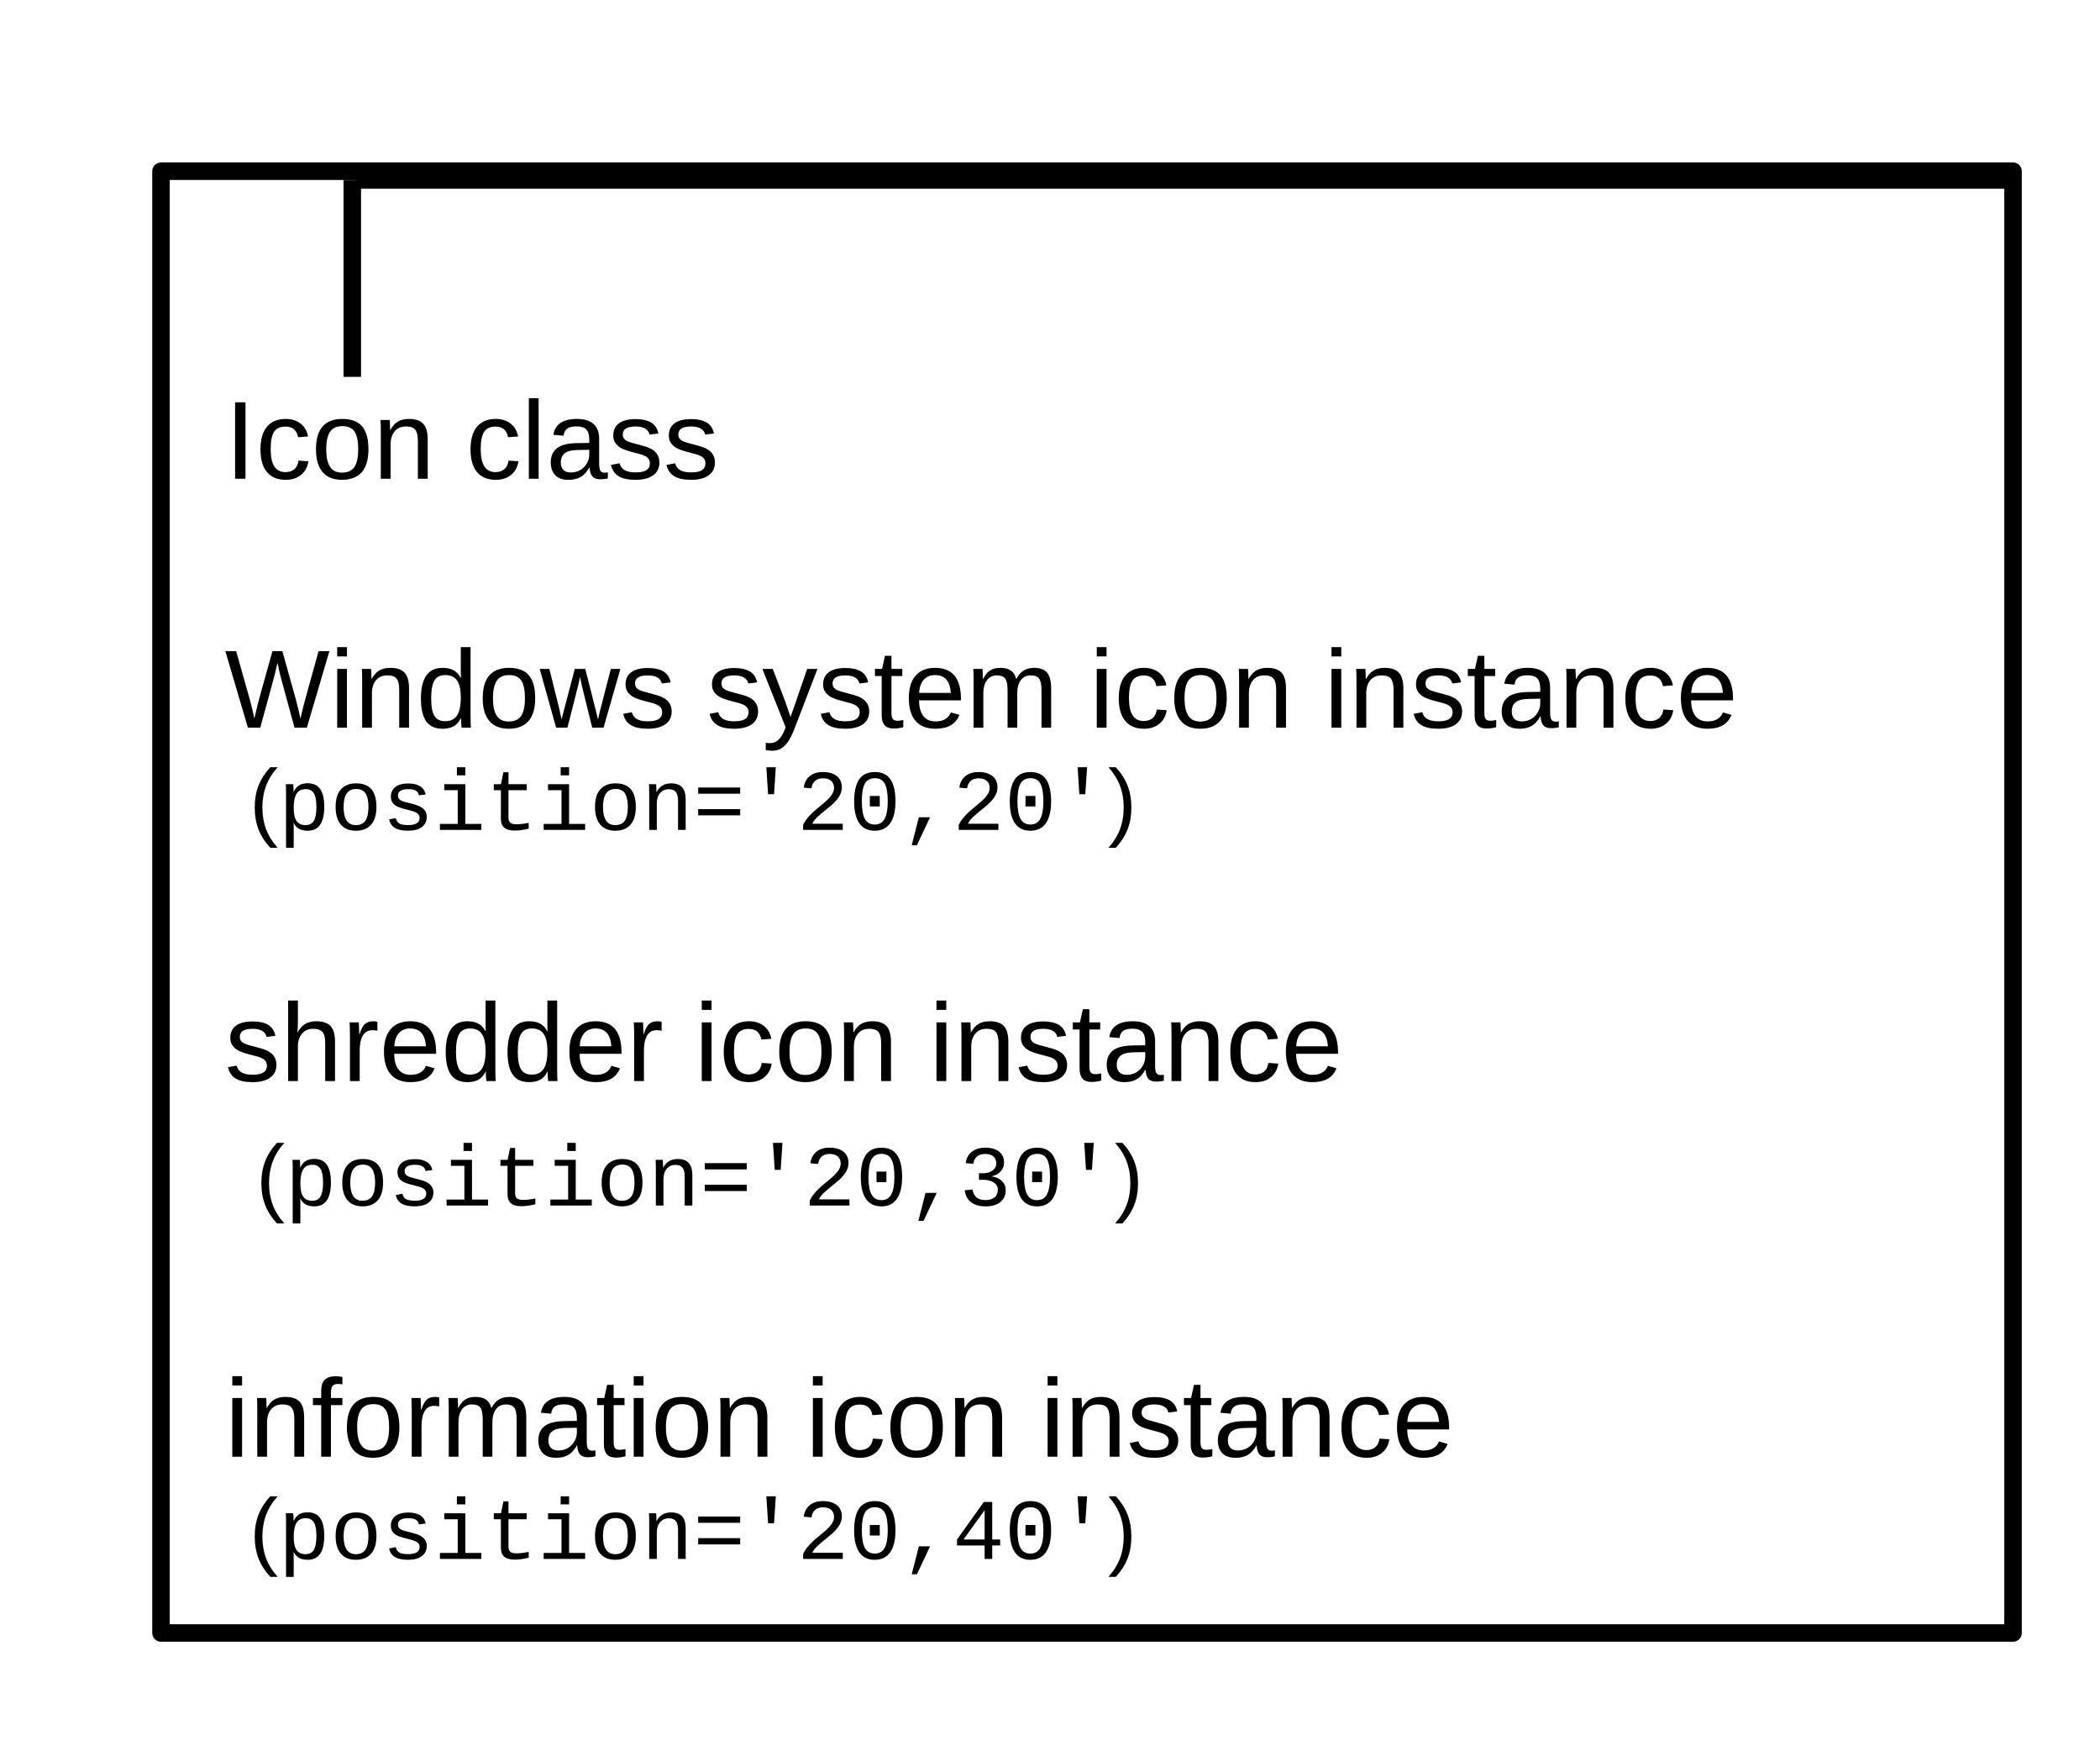
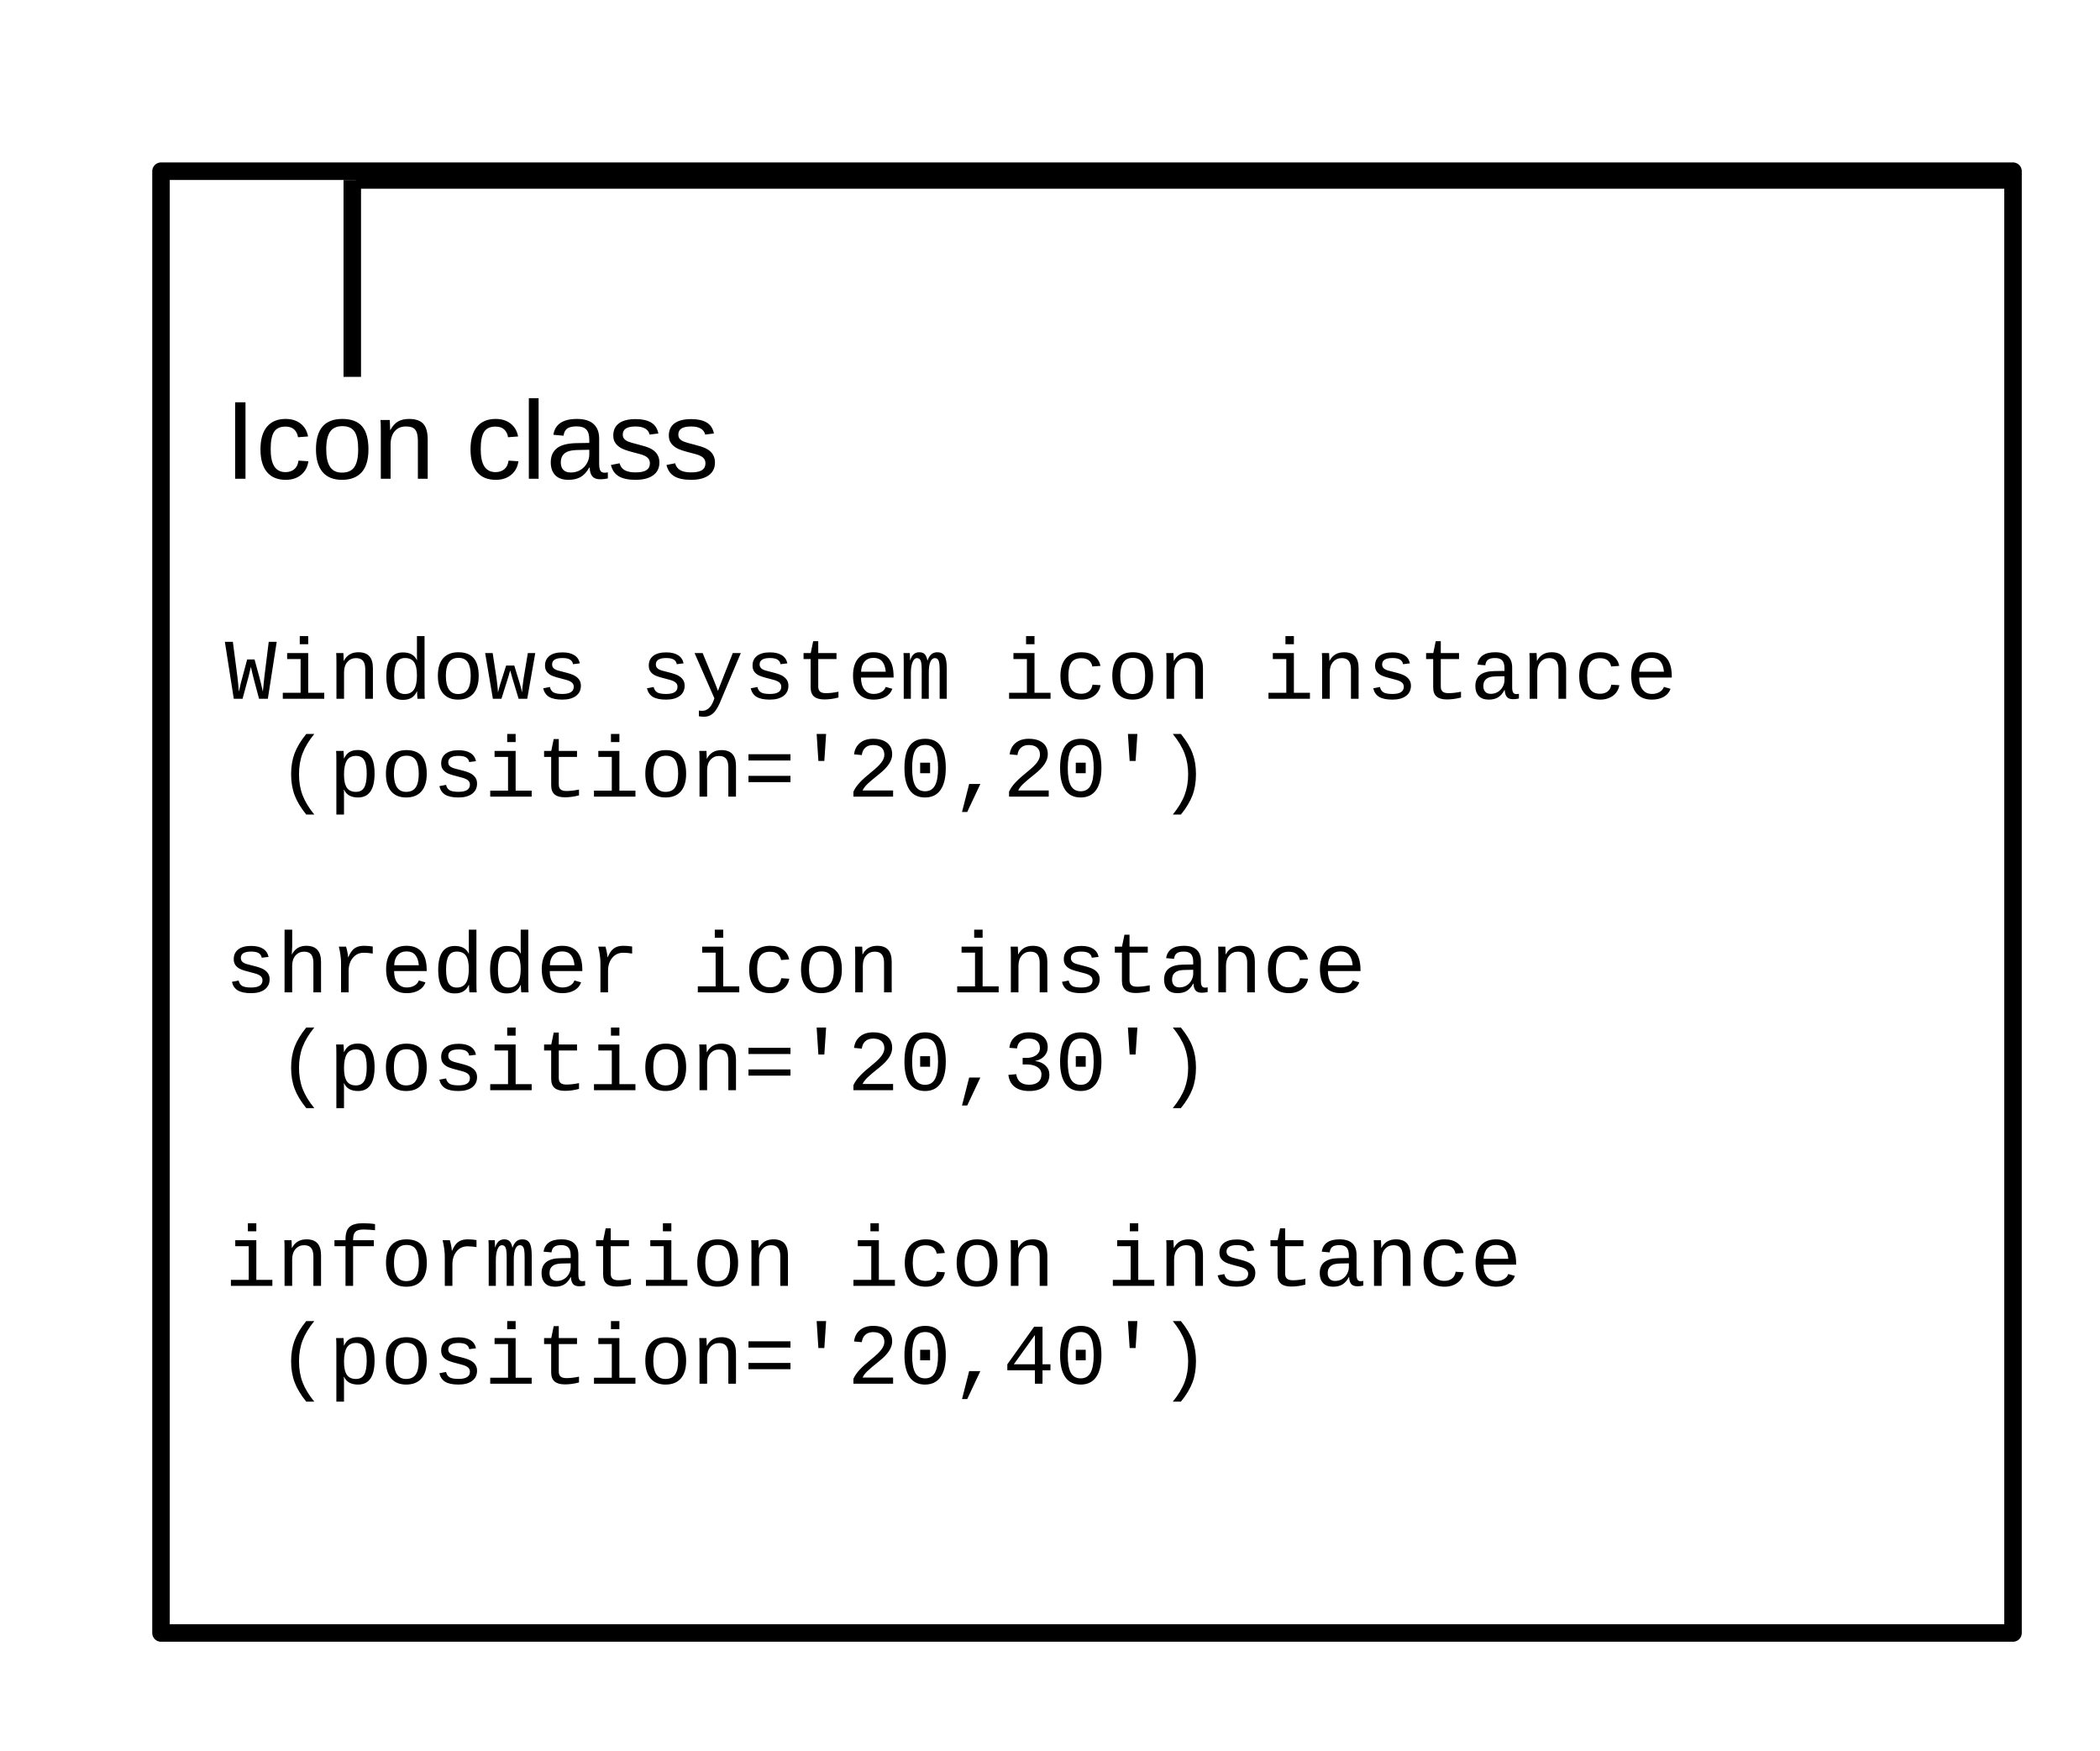
<svg xmlns="http://www.w3.org/2000/svg" version="1.2" baseProfile="tiny" width="120mm" height="100mm" viewBox="0 0 12000 10000" preserveAspectRatio="xMidYMid" fill-rule="evenodd" stroke-width="28.222" stroke-linejoin="round" xml:space="preserve">
  <defs>
    <font id="EmbeddedFont_1" horiz-adv-x="2048">
      <font-face font-family="Liberation Mono" units-per-em="2048" font-weight="normal" font-style="normal" ascent="1701" descent="623" />
      <missing-glyph horiz-adv-x="2048" d="M 0,0 L 2047,0 2047,2047 0,2047 0,0 Z" />
+       <glyph unicode="y" horiz-adv-x="1103" d="M 292,-425 C 243,-425 201,-421 168,-414 L 168,-279 C 193,-283 221,-285 252,-285 305,-285 354,-265 401,-226 447,-187 486,-124 518,-38 L 536,11 66,1082 258,1082 522,440 C 583,291 615,206 620,186 L 661,296 971,1082 1161,1082 705,0 C 646,-157 584,-267 521,-330 457,-393 381,-425 292,-425 Z" />
+       <glyph unicode="w" horiz-adv-x="1199" d="M 1018,0 L 814,0 671,471 614,673 575,534 407,0 204,0 21,1082 199,1082 292,475 C 314,299 325,190 325,149 351,256 370,327 383,363 L 518,787 711,787 841,362 C 862,292 881,221 896,149 896,169 897,194 900,224 903,254 906,285 910,317 914,348 918,378 922,407 926,436 929,458 931,475 L 1032,1082 1208,1082 1018,0 Z" />
      <glyph unicode="t" horiz-adv-x="839" d="M 190,940 L 190,1082 360,1082 418,1364 538,1364 538,1082 970,1082 970,940 538,940 538,288 C 538,235 552,196 581,171 609,146 655,133 720,133 809,133 908,144 1017,167 L 1017,30 C 904,-1 793,-16 682,-16 574,-16 493,7 439,53 385,98 358,170 358,269 L 358,940 190,940 Z" />
      <glyph unicode="s" horiz-adv-x="863" d="M 1060,309 C 1060,206 1021,126 944,68 866,9 758,-20 621,-20 484,-20 379,2 308,45 236,88 189,155 167,248 L 326,279 C 339,222 366,180 408,154 449,127 520,114 621,114 801,114 891,171 891,285 891,328 875,362 842,389 809,415 759,436 692,453 516,496 404,530 357,555 310,580 273,611 248,648 223,685 210,731 210,786 210,884 245,961 316,1016 387,1071 489,1099 623,1099 740,1099 834,1077 904,1033 974,988 1018,924 1035,839 L 873,819 C 866,867 842,903 802,928 762,953 702,965 623,965 460,965 378,915 378,814 378,774 392,742 420,718 447,694 492,675 553,660 L 672,629 C 781,602 859,576 907,550 954,524 992,492 1019,453 1046,414 1060,366 1060,309 Z" />
+       <glyph unicode="r" horiz-adv-x="791" d="M 1045,918 C 970,931 900,937 833,937 726,937 639,897 573,816 507,735 474,633 474,508 L 474,0 294,0 294,701 C 294,752 290,811 281,880 272,949 259,1016 242,1082 L 413,1082 C 440,990 456,907 461,832 L 466,832 C 499,907 532,962 564,997 596,1032 634,1058 678,1076 722,1093 776,1102 839,1102 908,1102 977,1096 1045,1085 L 1045,918 Z" />
      <glyph unicode="p" horiz-adv-x="911" d="M 1090,546 C 1090,169 959,-20 698,-20 534,-20 424,41 367,164 L 362,164 C 365,159 366,103 366,-2 L 366,-425 185,-425 185,858 C 185,971 183,1046 179,1082 L 354,1082 C 355,1079 356,1070 357,1053 358,1036 360,1011 362,978 363,945 364,920 364,904 L 368,904 C 401,974 444,1025 496,1057 547,1088 615,1104 698,1104 830,1104 928,1059 993,968 1058,877 1090,736 1090,546 Z M 904,546 C 904,697 884,804 843,869 802,933 738,965 651,965 550,965 478,929 433,856 388,783 366,672 366,524 366,382 388,278 433,212 478,146 550,113 649,113 738,113 802,147 843,214 884,281 904,392 904,546 Z" />
      <glyph unicode="o" horiz-adv-x="959" d="M 1097,542 C 1097,360 1055,221 972,125 888,28 767,-20 609,-20 454,-20 336,29 254,126 171,223 130,362 130,542 130,728 172,868 257,962 341,1055 460,1102 615,1102 778,1102 899,1056 978,963 1057,870 1097,730 1097,542 Z M 908,542 C 908,685 885,792 840,863 794,934 720,969 618,969 515,969 439,933 391,861 343,789 319,683 319,542 319,402 343,296 391,223 439,150 511,113 607,113 713,113 790,149 837,220 884,291 908,399 908,542 Z" />
      <glyph unicode="n" horiz-adv-x="863" d="M 868,0 L 868,695 C 868,786 851,853 816,897 781,941 725,963 648,963 565,963 498,933 445,873 392,812 365,730 365,627 L 365,0 185,0 185,851 C 185,977 183,1054 179,1082 L 349,1082 C 350,1079 350,1070 351,1055 352,1040 353,1024 354,1005 355,986 356,950 357,897 L 360,897 C 430,1034 545,1102 706,1102 821,1102 907,1071 964,1009 1021,946 1049,850 1049,721 L 1049,0 868,0 Z" />
+       <glyph unicode="m" horiz-adv-x="1007" d="M 531,0 L 531,686 C 531,789 523,861 507,902 490,943 460,963 417,963 374,963 340,931 314,867 287,803 274,716 274,607 L 274,0 105,0 105,851 C 105,977 103,1054 99,1082 L 248,1082 254,955 254,907 256,907 C 279,975 307,1025 342,1056 377,1087 420,1102 472,1102 531,1102 575,1086 604,1054 633,1022 653,973 666,906 L 668,906 C 695,977 727,1027 764,1057 801,1087 847,1102 904,1102 983,1102 1039,1073 1073,1016 1107,959 1124,860 1124,721 L 1124,0 956,0 956,686 C 956,789 948,861 932,902 915,943 885,963 842,963 798,963 763,935 738,879 712,823 699,739 699,627 L 699,0 531,0 Z" />
      <glyph unicode="i" horiz-adv-x="959" d="M 745,142 L 1125,142 1125,0 143,0 143,142 565,142 565,940 246,940 246,1082 745,1082 745,142 Z M 545,1292 L 545,1484 745,1484 745,1292 545,1292 Z" />
+       <glyph unicode="h" horiz-adv-x="863" d="M 185,1484 L 366,1484 366,1094 C 366,1055 363,989 357,897 L 360,897 C 430,1034 543,1102 699,1102 932,1102 1049,975 1049,721 L 1049,0 868,0 868,695 C 868,786 851,853 816,897 781,941 725,963 648,963 565,963 498,933 445,873 392,812 365,730 365,627 L 365,0 185,0 185,1484 Z" />
+       <glyph unicode="f" horiz-adv-x="959" d="M 580,940 L 580,0 400,0 400,940 138,940 138,1082 400,1082 400,1107 C 400,1244 432,1341 497,1398 561,1455 668,1484 818,1484 866,1484 918,1482 974,1478 1029,1473 1071,1468 1099,1463 L 1099,1318 C 1079,1321 1039,1325 978,1329 917,1333 870,1335 839,1335 770,1335 717,1327 682,1312 647,1297 621,1272 605,1237 588,1202 580,1154 580,1092 L 580,1082 1071,1082 1071,940 580,940 Z" />
+       <glyph unicode="e" horiz-adv-x="959" d="M 322,503 C 322,382 349,287 403,218 456,149 530,115 623,115 692,115 752,130 804,160 855,189 890,230 907,281 L 1065,236 C 1036,153 982,90 904,46 825,2 732,-20 623,-20 466,-20 345,29 260,127 175,225 133,365 133,548 133,726 175,863 258,959 341,1054 460,1102 617,1102 774,1102 892,1054 973,959 1054,864 1094,720 1094,527 L 1094,503 322,503 Z M 619,969 C 530,969 459,940 407,882 355,823 327,743 324,641 L 908,641 C 889,860 793,969 619,969 Z" />
+       <glyph unicode="d" horiz-adv-x="911" d="M 862,174 C 829,104 786,53 732,22 678,-10 611,-26 530,-26 395,-26 296,20 233,113 170,206 138,345 138,532 138,909 269,1098 530,1098 611,1098 678,1084 733,1055 787,1026 830,979 863,914 L 865,914 863,1065 863,1484 1043,1484 1043,223 C 1043,110 1045,36 1049,0 L 877,0 C 874,10 872,34 870,73 868,112 867,145 867,174 L 862,174 Z M 324,538 C 324,390 344,282 384,215 423,147 488,113 577,113 674,113 746,148 793,219 840,289 863,401 863,554 863,697 841,802 796,867 751,932 678,965 579,965 489,965 424,931 384,862 344,793 324,685 324,538 Z" />
+       <glyph unicode="c" horiz-adv-x="935" d="M 130,542 C 130,722 173,860 259,957 345,1054 469,1102 632,1102 753,1102 853,1073 932,1015 1011,956 1059,878 1078,779 L 886,765 C 875,826 849,874 806,909 763,944 703,961 624,961 519,961 442,928 393,863 344,798 319,692 319,546 319,398 344,290 393,222 442,153 518,119 623,119 695,119 755,137 802,172 849,207 879,261 890,334 L 1080,322 C 1071,258 1047,200 1008,148 968,95 915,54 850,25 785,-5 712,-20 631,-20 468,-20 343,28 258,124 173,220 130,359 130,542 Z" />
+       <glyph unicode="a" horiz-adv-x="1031" d="M 1101,111 C 1118,111 1138,113 1160,118 L 1160,6 C 1115,-5 1068,-10 1021,-10 954,-10 906,8 876,43 845,78 828,132 824,207 L 818,207 C 775,126 724,68 665,33 606,-2 533,-20 446,-20 341,-20 261,9 208,66 155,123 128,202 128,302 128,535 279,653 582,656 L 818,660 818,719 C 818,806 800,869 765,908 730,946 673,965 596,965 517,965 461,951 426,923 391,895 371,852 364,793 L 176,810 C 207,1005 348,1102 599,1102 732,1102 833,1071 900,1009 967,946 1000,856 1000,738 L 1000,272 C 1000,219 1007,179 1021,152 1035,125 1062,111 1101,111 Z M 492,117 C 556,117 613,132 662,163 711,194 750,235 777,286 804,337 818,390 818,445 L 818,534 628,530 C 549,529 489,520 448,504 407,488 375,464 352,431 329,398 317,354 317,299 317,244 332,200 362,167 391,134 435,117 492,117 Z" />
+       <glyph unicode="W" horiz-adv-x="1199" d="M 1018,0 L 810,0 C 761,184 723,324 698,420 672,516 645,628 616,756 597,673 579,597 563,530 546,463 498,286 419,0 L 211,0 0,1349 189,1349 298,514 C 309,427 320,311 331,168 352,260 370,336 385,396 399,456 447,634 528,931 L 703,931 C 749,762 785,630 812,533 838,436 867,315 900,168 L 935,514 1039,1349 1228,1349 1018,0 Z" />
      <glyph unicode="=" horiz-adv-x="1007" d="M 116,856 L 116,1004 1111,1004 1111,856 116,856 Z M 116,344 L 116,492 1111,492 1111,344 116,344 Z" />
      <glyph unicode="4" horiz-adv-x="1007" d="M 937,319 L 937,0 757,0 757,319 103,319 103,459 738,1349 937,1349 937,461 1125,461 1125,319 937,319 Z M 757,1154 L 257,461 757,461 757,1154 Z" />
      <glyph unicode="3" horiz-adv-x="959" d="M 1099,370 C 1099,246 1057,150 973,82 889,14 772,-20 621,-20 478,-20 364,12 279,77 194,142 143,237 128,362 L 314,379 C 338,212 440,129 621,129 712,129 783,150 835,192 886,234 912,295 912,376 912,426 897,468 867,503 836,537 795,563 743,582 691,600 633,609 568,609 L 466,609 466,765 564,765 C 621,765 674,775 722,794 769,813 807,839 834,874 861,909 875,950 875,997 875,1068 853,1123 809,1163 764,1202 698,1222 611,1222 532,1222 468,1202 419,1161 370,1120 341,1063 333,989 L 152,1003 C 165,1118 213,1208 296,1273 378,1338 484,1370 613,1370 754,1370 864,1339 943,1277 1021,1214 1060,1127 1060,1016 1060,937 1034,868 981,809 928,750 856,712 765,693 L 765,689 C 866,678 947,642 1008,583 1069,524 1099,453 1099,370 Z" />
      <glyph unicode="2" horiz-adv-x="911" d="M 144,0 L 144,117 C 177,190 228,263 297,337 366,410 459,494 578,589 684,674 760,747 807,810 854,873 877,933 877,991 877,1065 854,1122 808,1162 762,1202 696,1222 611,1222 535,1222 474,1201 427,1160 380,1118 352,1059 343,984 L 159,1001 C 172,1114 219,1204 298,1271 377,1337 482,1370 611,1370 753,1370 864,1338 943,1274 1022,1210 1062,1119 1062,1002 1062,925 1037,849 986,773 935,696 860,618 759,538 622,429 527,348 474,297 421,245 383,195 361,146 L 1084,146 1084,0 144,0 Z" />
      <glyph unicode="0" horiz-adv-x="959" d="M 1103,675 C 1103,450 1062,278 979,159 896,40 773,-20 611,-20 449,-20 327,39 246,158 165,276 124,448 124,675 124,908 164,1082 243,1197 322,1312 447,1370 617,1370 783,1370 906,1312 985,1196 1064,1079 1103,906 1103,675 Z M 920,675 C 920,868 897,1008 850,1095 803,1181 725,1224 617,1224 506,1224 427,1181 379,1096 330,1011 306,870 306,675 306,485 331,346 380,259 429,171 506,127 613,127 719,127 797,172 846,262 895,352 920,490 920,675 Z M 496,555 L 496,804 731,804 731,555 496,555 Z" />
      <glyph unicode="," horiz-adv-x="432" d="M 259,-363 L 428,299 693,299 382,-363 259,-363 Z" />
+       <glyph unicode=")" horiz-adv-x="529" d="M 885,532 C 885,345 858,179 803,32 748,-115 656,-268 528,-425 L 336,-425 C 467,-264 560,-110 616,39 672,187 700,351 700,530 700,709 672,872 616,1021 560,1169 467,1323 336,1484 L 528,1484 C 658,1324 750,1171 804,1026 858,881 885,716 885,532 Z" />
+       <glyph unicode="(" horiz-adv-x="529" d="M 529,530 C 529,347 557,181 614,33 671,-115 763,-268 891,-425 L 701,-425 C 573,-268 481,-115 426,33 370,180 342,347 342,532 342,714 369,878 424,1025 479,1171 571,1324 701,1484 L 891,1484 C 763,1327 671,1174 614,1026 557,877 529,712 529,530 Z" />
      <glyph unicode="'" horiz-adv-x="241" d="M 684,845 L 543,845 502,1484 726,1484 684,845 Z" />
+       <glyph unicode=" " horiz-adv-x="1222" />
    </font>
  </defs>
  <defs>
    <font id="EmbeddedFont_2" horiz-adv-x="2048">
      <font-face font-family="Liberation Sans" units-per-em="2048" font-weight="normal" font-style="normal" ascent="1845" descent="431" />
      <missing-glyph horiz-adv-x="2048" d="M 0,0 L 2047,0 2047,2047 0,2047 0,0 Z" />
-       <glyph unicode="y" horiz-adv-x="959" d="M 191,-425 C 142,-425 100,-421 67,-414 L 67,-279 C 92,-283 120,-285 151,-285 263,-285 352,-203 417,-38 L 434,5 5,1082 197,1082 425,484 C 428,475 432,464 437,451 442,438 457,394 482,320 507,246 521,205 523,196 L 593,393 830,1082 1020,1082 604,0 C 559,-115 518,-201 479,-257 440,-314 398,-356 351,-383 304,-411 250,-425 191,-425 Z" />
-       <glyph unicode="w" horiz-adv-x="1487" d="M 1174,0 L 965,0 776,765 740,934 C 734,904 725,861 712,805 699,748 631,480 508,0 L 300,0 -3,1082 175,1082 358,347 C 363,331 377,265 401,149 L 418,223 644,1082 837,1082 1026,339 1072,149 1103,288 1308,1082 1484,1082 1174,0 Z" />
-       <glyph unicode="t" horiz-adv-x="528" d="M 554,8 C 495,-8 434,-16 372,-16 228,-16 156,66 156,229 L 156,951 31,951 31,1082 163,1082 216,1324 336,1324 336,1082 536,1082 536,951 336,951 336,268 C 336,216 345,180 362,159 379,138 408,127 450,127 474,127 509,132 554,141 L 554,8 Z" />
      <glyph unicode="s" horiz-adv-x="888" d="M 950,299 C 950,197 912,118 835,63 758,8 650,-20 511,-20 376,-20 273,2 200,47 127,91 79,160 57,254 L 216,285 C 231,227 263,185 311,158 359,131 426,117 511,117 602,117 669,131 712,159 754,187 775,229 775,285 775,328 760,362 731,389 702,416 654,438 589,455 L 460,489 C 357,516 283,542 240,568 196,593 162,624 137,661 112,698 100,743 100,796 100,895 135,970 206,1022 276,1073 378,1099 513,1099 632,1099 727,1078 798,1036 868,994 912,927 931,834 L 769,814 C 759,862 732,899 689,925 645,950 586,963 513,963 432,963 372,951 333,926 294,901 275,864 275,814 275,783 283,758 299,738 315,718 339,701 370,687 401,673 467,654 568,629 663,605 732,583 774,563 816,542 849,520 874,495 898,470 917,442 930,410 943,377 950,340 950,299 Z" />
-       <glyph unicode="r" horiz-adv-x="504" d="M 142,0 L 142,830 C 142,906 140,990 136,1082 L 306,1082 C 311,959 314,886 314,861 L 318,861 C 347,954 380,1017 417,1051 454,1085 507,1102 575,1102 599,1102 623,1099 648,1092 L 648,927 C 624,934 592,937 552,937 477,937 420,905 381,841 342,776 322,684 322,564 L 322,0 142,0 Z" />
      <glyph unicode="o" horiz-adv-x="959" d="M 1053,542 C 1053,353 1011,212 928,119 845,26 724,-20 565,-20 407,-20 288,28 207,125 126,221 86,360 86,542 86,915 248,1102 571,1102 736,1102 858,1057 936,966 1014,875 1053,733 1053,542 Z M 864,542 C 864,691 842,800 798,868 753,935 679,969 574,969 469,969 393,935 346,866 299,797 275,689 275,542 275,399 298,292 345,221 391,149 464,113 563,113 671,113 748,148 795,217 841,286 864,395 864,542 Z" />
      <glyph unicode="n" horiz-adv-x="863" d="M 825,0 L 825,686 C 825,757 818,813 804,852 790,891 768,920 737,937 706,954 661,963 602,963 515,963 447,933 397,874 347,815 322,732 322,627 L 322,0 142,0 142,851 C 142,977 140,1054 136,1082 L 306,1082 C 307,1079 307,1070 308,1055 309,1040 310,1024 311,1005 312,986 313,950 314,897 L 317,897 C 358,972 406,1025 461,1056 515,1087 582,1102 663,1102 782,1102 869,1073 924,1014 979,955 1006,857 1006,721 L 1006,0 825,0 Z" />
-       <glyph unicode="m" horiz-adv-x="1463" d="M 768,0 L 768,686 C 768,791 754,863 725,903 696,943 645,963 570,963 493,963 433,934 388,875 343,816 321,734 321,627 L 321,0 142,0 142,851 C 142,977 140,1054 136,1082 L 306,1082 C 307,1079 307,1070 308,1055 309,1040 310,1024 311,1005 312,986 313,950 314,897 L 317,897 C 356,974 400,1027 450,1057 500,1087 561,1102 633,1102 715,1102 780,1086 828,1053 875,1020 908,968 927,897 L 930,897 C 967,970 1013,1022 1066,1054 1119,1086 1183,1102 1258,1102 1367,1102 1447,1072 1497,1013 1546,954 1571,856 1571,721 L 1571,0 1393,0 1393,686 C 1393,791 1379,863 1350,903 1321,943 1270,963 1195,963 1116,963 1055,934 1012,876 968,817 946,734 946,627 L 946,0 768,0 Z" />
      <glyph unicode="l" horiz-adv-x="193" d="M 138,0 L 138,1484 318,1484 318,0 138,0 Z" />
-       <glyph unicode="i" horiz-adv-x="193" d="M 137,1312 L 137,1484 317,1484 317,1312 137,1312 Z M 137,0 L 137,1082 317,1082 317,0 137,0 Z" />
-       <glyph unicode="h" horiz-adv-x="863" d="M 317,897 C 356,968 402,1020 457,1053 511,1086 580,1102 663,1102 780,1102 867,1073 923,1015 978,956 1006,858 1006,721 L 1006,0 825,0 825,686 C 825,762 818,819 804,856 790,893 767,920 735,937 703,954 659,963 602,963 517,963 450,934 399,875 348,816 322,737 322,638 L 322,0 142,0 142,1484 322,1484 322,1098 C 322,1057 321,1015 319,972 316,929 315,904 314,897 L 317,897 Z" />
-       <glyph unicode="f" horiz-adv-x="552" d="M 361,951 L 361,0 181,0 181,951 29,951 29,1082 181,1082 181,1204 C 181,1303 203,1374 246,1417 289,1460 356,1482 445,1482 495,1482 537,1478 572,1470 L 572,1333 C 542,1338 515,1341 492,1341 446,1341 413,1329 392,1306 371,1283 361,1240 361,1179 L 361,1082 572,1082 572,951 361,951 Z" />
-       <glyph unicode="e" horiz-adv-x="959" d="M 276,503 C 276,379 302,283 353,216 404,149 479,115 578,115 656,115 719,131 766,162 813,193 844,233 861,281 L 1019,236 C 954,65 807,-20 578,-20 418,-20 296,28 213,123 129,218 87,360 87,548 87,727 129,864 213,959 296,1054 416,1102 571,1102 889,1102 1048,910 1048,527 L 1048,503 276,503 Z M 862,641 C 852,755 823,838 775,891 727,943 658,969 568,969 481,969 412,940 361,882 310,823 282,743 278,641 L 862,641 Z" />
-       <glyph unicode="d" horiz-adv-x="911" d="M 821,174 C 788,105 744,55 689,25 634,-5 565,-20 484,-20 347,-20 247,26 183,118 118,210 86,349 86,536 86,913 219,1102 484,1102 566,1102 634,1087 689,1057 744,1027 788,979 821,914 L 823,914 821,1035 821,1484 1001,1484 1001,223 C 1001,110 1003,36 1007,0 L 835,0 C 833,11 831,35 829,74 826,113 825,146 825,174 L 821,174 Z M 275,542 C 275,391 295,282 335,217 375,152 440,119 530,119 632,119 706,154 752,225 798,296 821,405 821,554 821,697 798,802 752,869 706,936 633,969 532,969 441,969 376,936 336,869 295,802 275,693 275,542 Z" />
      <glyph unicode="c" horiz-adv-x="887" d="M 275,546 C 275,402 298,295 343,226 388,157 457,122 548,122 612,122 666,139 709,174 752,209 778,262 788,334 L 970,322 C 956,218 912,135 837,73 762,11 668,-20 553,-20 402,-20 286,28 207,124 127,219 87,359 87,542 87,724 127,863 207,959 287,1054 402,1102 551,1102 662,1102 754,1073 827,1016 900,959 945,880 964,779 L 779,765 C 770,825 746,873 708,908 670,943 616,961 546,961 451,961 382,929 339,866 296,803 275,696 275,546 Z" />
      <glyph unicode="a" horiz-adv-x="1031" d="M 414,-20 C 305,-20 224,9 169,66 114,123 87,202 87,302 87,414 124,500 198,560 271,620 390,652 554,656 L 797,660 797,719 C 797,807 778,870 741,908 704,946 645,965 565,965 484,965 426,951 389,924 352,897 330,853 323,793 L 135,810 C 166,1005 310,1102 569,1102 705,1102 807,1071 876,1009 945,946 979,856 979,738 L 979,272 C 979,219 986,179 1000,152 1014,125 1041,111 1080,111 1097,111 1117,113 1139,118 L 1139,6 C 1094,-5 1047,-10 1000,-10 933,-10 885,8 855,43 824,78 807,132 803,207 L 797,207 C 751,124 698,66 637,32 576,-3 501,-20 414,-20 Z M 455,115 C 521,115 580,130 631,160 682,190 723,231 753,284 782,336 797,390 797,445 L 797,534 600,530 C 515,529 451,520 408,504 364,488 330,463 307,430 284,397 272,353 272,299 272,240 288,195 320,163 351,131 396,115 455,115 Z" />
-       <glyph unicode="W" horiz-adv-x="2014" d="M 1511,0 L 1283,0 1039,895 C 1023,951 1000,1051 969,1196 952,1119 937,1054 925,1002 913,950 822,616 652,0 L 424,0 9,1409 208,1409 461,514 C 491,402 519,287 544,168 560,241 579,321 600,408 621,495 713,828 877,1409 L 1060,1409 1305,532 C 1342,389 1372,267 1393,168 L 1402,203 C 1420,280 1435,342 1446,391 1457,439 1551,778 1727,1409 L 1926,1409 1511,0 Z" />
      <glyph unicode="I" horiz-adv-x="168" d="M 189,0 L 189,1409 380,1409 380,0 189,0 Z" />
-       <glyph unicode=")" horiz-adv-x="528" d="M 555,528 C 555,335 525,162 465,9 404,-144 311,-289 186,-424 L 12,-424 C 137,-284 229,-136 287,19 345,174 374,344 374,530 374,716 345,887 287,1042 228,1197 137,1345 12,1484 L 186,1484 C 312,1348 405,1203 465,1050 525,896 555,723 555,532 L 555,528 Z" />
-       <glyph unicode="(" horiz-adv-x="528" d="M 127,532 C 127,725 157,898 218,1051 278,1204 371,1349 496,1484 L 670,1484 C 545,1345 454,1198 396,1042 337,886 308,715 308,530 308,345 337,175 395,20 452,-135 544,-283 670,-424 L 496,-424 C 370,-288 277,-143 217,11 157,164 127,337 127,528 L 127,532 Z" />
      <glyph unicode=" " horiz-adv-x="575" />
    </font>
  </defs>
  <g visibility="visible" id="MasterSlide_1_Default">
    <rect fill="none" stroke="none" x="0" y="0" width="12000" height="10000" />
  </g>
  <g visibility="visible" id="Slide_1_page1">
    <g>
      <path fill="rgb(255,255,255)" stroke="none" d="M 6212,9329 L 920,9329 920,978 11503,978 11503,9329 6212,9329 Z" />
      <path fill="none" stroke="rgb(0,0,0)" id="Drawing_1_0" stroke-width="100" stroke-linejoin="round" d="M 6212,9329 L 920,9329 920,978 11503,978 11503,9329 6212,9329 Z" />
    </g>
    <g id="Drawing_2">
      <rect fill="none" stroke="none" x="1035" y="1323" width="10469" height="8084" />
      <g fill="rgb(0,0,0)" stroke="none" font-family="Liberation Sans" font-size="635" font-style="normal" font-weight="400">
        <text x="1285" y="2735">
          <tspan x="1285 1463 1780 2132 2483 2661 2978 3118 3469 3787">Icon class</tspan>
        </text>
-         <text fill="rgb(0,0,0)" stroke="none" x="1285" y="4157">
-           <tspan x="1285 1886 2026 2377 2729 3080 3537 3855 4032 4350 4667 4985 5163 5514 6043 6221 6361 6678 7030 7381 7559 7699 8050 8367 8545 8897 9248 9565">Windows system icon instance</tspan>
-         </text>
-       </g>
-       <g fill="rgb(0,0,0)" stroke="none" font-family="Liberation Sans" font-size="494" font-style="normal" font-weight="400">
-         <text x="1285" y="4741"> </text>
-         <text fill="rgb(0,0,0)" stroke="none" x="1425" y="4741">(</text>
      </g>
      <g fill="rgb(0,0,0)" stroke="none" font-family="Liberation Mono" font-size="494" font-style="normal" font-weight="400">
-         <text x="1590" y="4741">
-           <tspan x="1590 1886 2183 2479 2775 3072 3368 3664 3961 4257 4553 4850 5146 5442 5739 6035">position='20,20'</tspan>
+         <text x="1285" y="3992">
+           <tspan x="1285 1581 1878 2174 2470 2767 3063 3359 3656 3952 4248 4545 4841 5137 5434 5730 6026 6323 6619 6915 7212 7508 7804 8101 8397 8693 8990 9286">Windows system icon instance</tspan>
        </text>
-       </g>
-       <g fill="rgb(0,0,0)" stroke="none" font-family="Liberation Sans" font-size="494" font-style="normal" font-weight="400">
-         <text x="6331" y="4741">)</text>
-       </g>
-       <g fill="rgb(0,0,0)" stroke="none" font-family="Liberation Sans" font-size="635" font-style="normal" font-weight="400">
-         <text x="1285" y="6176">
-           <tspan x="1285 1603 1954 2166 2517 2868 3220 3571 3783 3960 4100 4418 4769 5120 5298 5438 5789 6107 6285 6636 6987 7305">shredder icon instance</tspan>
+         <text fill="rgb(0,0,0)" stroke="none" x="1285" y="4551"> </text>
+         <text fill="rgb(0,0,0)" stroke="none" x="1581" y="4551">
+           <tspan x="1581 1877 2174 2470 2766 3063 3359 3655 3952 4248 4544 4841 5137 5433 5730 6026 6322 6619">(position='20,20')</tspan>
        </text>
-         <text fill="rgb(0,0,0)" stroke="none" x="1285" y="6887"> </text>
-       </g>
-       <g fill="rgb(0,0,0)" stroke="none" font-family="Liberation Sans" font-size="494" font-style="normal" font-weight="400">
-         <text x="1463" y="6887">(</text>
-       </g>
-       <g fill="rgb(0,0,0)" stroke="none" font-family="Liberation Mono" font-size="494" font-style="normal" font-weight="400">
-         <text x="1628" y="6887">
-           <tspan x="1628 1924 2221 2517 2813 3110 3406 3702 3999 4295 4591 4888 5184 5480 5777 6073">position='20,30'</tspan>
+         <text fill="rgb(0,0,0)" stroke="none" x="1285" y="5669">
+           <tspan x="1285 1581 1878 2174 2470 2767 3063 3359 3656 3952 4248 4545 4841 5137 5434 5730 6026 6323 6619 6915 7212 7508">shredder icon instance</tspan>
        </text>
-       </g>
-       <g fill="rgb(0,0,0)" stroke="none" font-family="Liberation Sans" font-size="494" font-style="normal" font-weight="400">
-         <text x="6369" y="6887">)</text>
-       </g>
-       <g fill="rgb(0,0,0)" stroke="none" font-family="Liberation Sans" font-size="635" font-style="normal" font-weight="400">
-         <text x="1285" y="8322">
-           <tspan x="1285 1425 1776 1954 2305 2517 3046 3397 3575 3715 4066 4418 4595 4735 5053 5404 5755 5933 6073 6424 6742 6920 7271 7622 7940">information icon instance</tspan>
+         <text fill="rgb(0,0,0)" stroke="none" x="1285" y="6228"> </text>
+         <text fill="rgb(0,0,0)" stroke="none" x="1581" y="6228">
+           <tspan x="1581 1877 2174 2470 2766 3063 3359 3655 3952 4248 4544 4841 5137 5433 5730 6026 6322 6619">(position='20,30')</tspan>
        </text>
-       </g>
-       <g fill="rgb(0,0,0)" stroke="none" font-family="Liberation Sans" font-size="494" font-style="normal" font-weight="400">
-         <text x="1285" y="8906"> </text>
-         <text fill="rgb(0,0,0)" stroke="none" x="1425" y="8906">(</text>
-       </g>
-       <g fill="rgb(0,0,0)" stroke="none" font-family="Liberation Mono" font-size="494" font-style="normal" font-weight="400">
-         <text x="1590" y="8906">
-           <tspan x="1590 1886 2183 2479 2775 3072 3368 3664 3961 4257 4553 4850 5146 5442 5739 6035">position='20,40'</tspan>
+         <text fill="rgb(0,0,0)" stroke="none" x="1285" y="7346">
+           <tspan x="1285 1581 1878 2174 2470 2767 3063 3359 3656 3952 4248 4545 4841 5137 5434 5730 6026 6323 6619 6915 7212 7508 7804 8101 8397">information icon instance</tspan>
        </text>
-       </g>
-       <g fill="rgb(0,0,0)" stroke="none" font-family="Liberation Sans" font-size="494" font-style="normal" font-weight="400">
-         <text x="6331" y="8906">)</text>
+         <text fill="rgb(0,0,0)" stroke="none" x="1285" y="7905"> </text>
+         <text fill="rgb(0,0,0)" stroke="none" x="1581" y="7905">
+           <tspan x="1581 1877 2174 2470 2766 3063 3359 3655 3952 4248 4544 4841 5137 5433 5730 6026 6322 6619">(position='20,40')</tspan>
+         </text>
      </g>
    </g>
    <g>
      <path fill="none" stroke="rgb(0,0,0)" id="Drawing_3_0" stroke-width="100" stroke-linejoin="round" d="M 2013,2153 L 2013,1028" />
    </g>
    <g>
      <path fill="none" stroke="rgb(0,0,0)" id="Drawing_4_0" stroke-width="100" stroke-linejoin="round" d="M 2033,1028 L 11466,1028" />
    </g>
  </g>
</svg>
